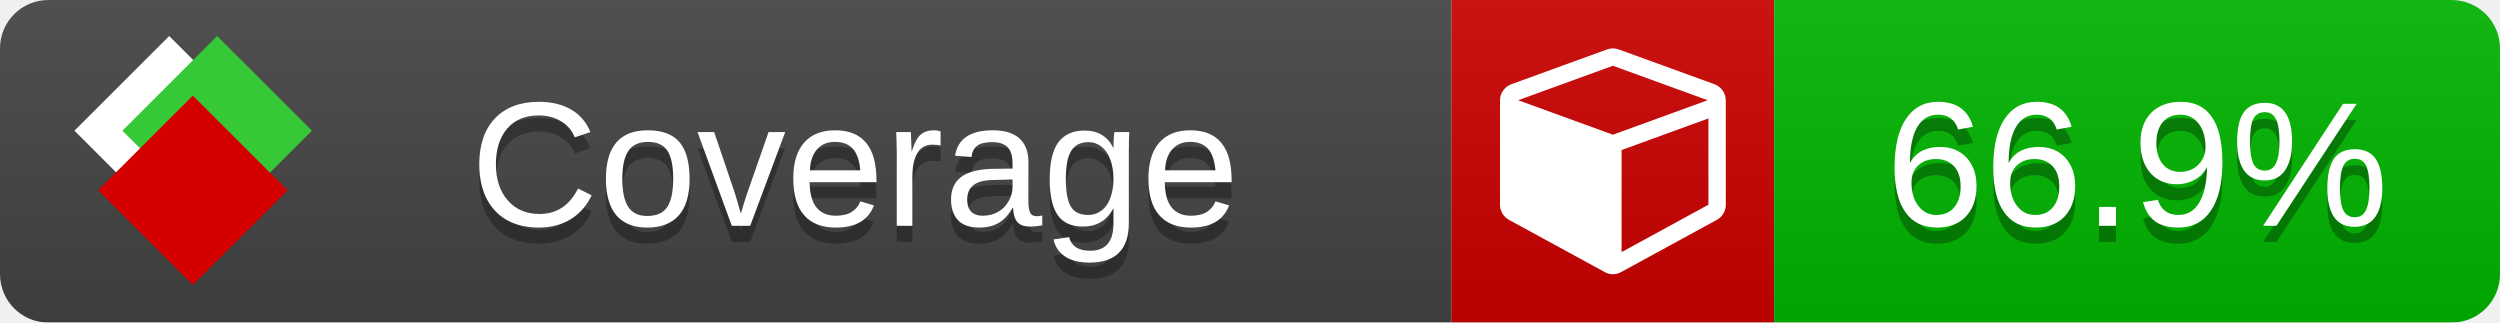
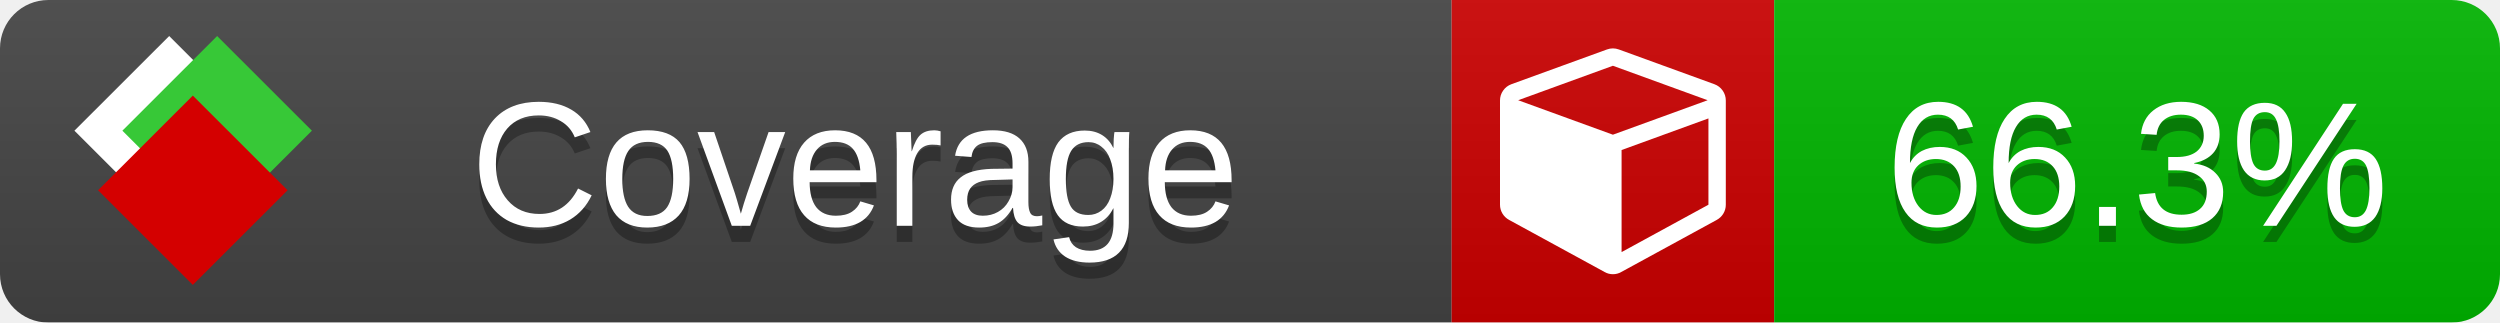
<svg xmlns="http://www.w3.org/2000/svg" xmlns:xlink="http://www.w3.org/1999/xlink" width="155" height="20">
  <style type="text/css">
          
            @keyframes fade1 {
                0% { visibility: visible; opacity: 1; }
               27% { visibility: visible; opacity: 1; }
               33% { visibility: hidden; opacity: 0; }
               60% { visibility: hidden; opacity: 0; }
               66% { visibility: hidden; opacity: 0; }
               93% { visibility: hidden; opacity: 0; }
              100% { visibility: visible; opacity: 1; }
            }
            @keyframes fade2 {
                0% { visibility: hidden; opacity: 0; }
               27% { visibility: hidden; opacity: 0; }
               33% { visibility: visible; opacity: 1; }
               60% { visibility: visible; opacity: 1; }
               66% { visibility: hidden; opacity: 0; }
               93% { visibility: hidden; opacity: 0; }
              100% { visibility: hidden; opacity: 0; }
            }
            @keyframes fade3 {
                0% { visibility: hidden; opacity: 0; }
               27% { visibility: hidden; opacity: 0; }
               33% { visibility: hidden; opacity: 0; }
               60% { visibility: hidden; opacity: 0; }
               66% { visibility: visible; opacity: 1; }
               93% { visibility: visible; opacity: 1; }
              100% { visibility: hidden; opacity: 0; }
            }
            .linecoverage {
                animation-duration: 15s;
                animation-name: fade1;
                animation-iteration-count: infinite;
            }
            .branchcoverage {
                animation-duration: 15s;
                animation-name: fade2;
                animation-iteration-count: infinite;
            }
            .methodcoverage {
                animation-duration: 15s;
                animation-name: fade3;
                animation-iteration-count: infinite;
            }
          
    </style>
  <defs>
    <linearGradient id="gradient" x2="0" y2="100%">
      <stop offset="0" stop-color="#bbb" stop-opacity=".1" />
      <stop offset="1" stop-opacity=".1" />
    </linearGradient>
    <linearGradient id="c">
      <stop offset="0" stop-color="#d40000" />
      <stop offset="1" stop-color="#ff2a2a" />
    </linearGradient>
    <linearGradient id="a">
      <stop offset="0" stop-color="#e0e0de" />
      <stop offset="1" stop-color="#fff" />
    </linearGradient>
    <linearGradient id="b">
      <stop offset="0" stop-color="#37c837" />
      <stop offset="1" stop-color="#217821" />
    </linearGradient>
    <linearGradient xlink:href="#a" id="e" x1="106.44" x2="69.96" y1="-11.96" y2="-46.84" gradientTransform="matrix(-.8426 -.00045 -.00045 -.8426 -94.27 -75.82)" gradientUnits="userSpaceOnUse" />
    <linearGradient xlink:href="#b" id="f" x1="56.19" x2="77.97" y1="-23.45" y2="10.62" gradientTransform="matrix(.8426 .00045 .00045 .8426 94.27 75.82)" gradientUnits="userSpaceOnUse" />
    <linearGradient xlink:href="#c" id="g" x1="79.98" x2="132.9" y1="10.79" y2="10.79" gradientTransform="matrix(.8426 .00045 .00045 .8426 94.27 75.82)" gradientUnits="userSpaceOnUse" />
    <mask id="mask">
      <rect width="155" height="20" rx="3" fill="#fff" />
    </mask>
    <g id="icon" transform="matrix(.04486 0 0 .04481 -.48 -.63)">
      <rect width="52.92" height="52.92" x="-109.72" y="-27.13" fill="url(#e)" transform="rotate(-135)" />
      <rect width="52.92" height="52.92" x="70.19" y="-39.18" fill="url(#f)" transform="rotate(45)" />
      <rect width="52.92" height="52.92" x="80.05" y="-15.74" fill="url(#g)" transform="rotate(45)" />
    </g>
  </defs>
  <g mask="url(#mask)">
    <rect x="0" y="0" width="90" height="20" fill="#444" />
    <rect x="90" y="0" width="20" height="20" fill="#c00" />
    <rect x="110" y="0" width="45" height="20" fill="#00B600" />
    <rect x="0" y="0" width="155" height="20" fill="url(#gradient)" />
  </g>
  <g>
    <path class="" fill="#fff" d="m 100.538,15.629 5.385,-2.936 v -5.351 l -5.385,1.96 z M 100,8.351 105.873,6.214 100,4.077 94.127,6.214 Z m 7,-2.12 v 6.462 q 0,0.294 -0.151,0.547 -0.151,0.252 -0.412,0.395 l -5.923,3.231 q -0.236,0.135 -0.513,0.135 -0.278,0 -0.513,-0.135 l -5.923,-3.231 Q 93.303,13.492 93.151,13.239 93,12.987 93,12.692 v -6.462 q 0,-0.337 0.194,-0.614 0.194,-0.278 0.513,-0.395 l 5.923,-2.154 q 0.185,-0.067 0.37,-0.067 0.185,0 0.37,0.067 l 5.923,2.154 q 0.32,0.118 0.513,0.395 Q 107,5.894 107,6.231 Z" />
  </g>
  <g fill="#fff" text-anchor="middle" font-family="Verdana,Arial,Geneva,sans-serif" font-size="11">
    <a xlink:href="https://github.com/danielpalme/ReportGenerator" target="_top">
      <use xlink:href="#icon" transform="translate(3,1) scale(3.5)" />
    </a>
    <text x="53" y="15" fill="#010101" fill-opacity=".3">Coverage</text>
    <text x="53" y="14" fill="#fff">Coverage</text>
-     <text class="" x="132.5" y="15" fill="#010101" fill-opacity=".3">66.9%</text>
-     <text class="" x="132.5" y="14">66.9%</text>
+     <text class="" x="132.5" y="15" fill="#010101" fill-opacity=".3">66.3%</text>
+     <text class="" x="132.5" y="14">66.3%</text>
  </g>
  <g>
    <rect class="" x="90" y="0" width="65" height="20" fill-opacity="0" />
  </g>
</svg>
